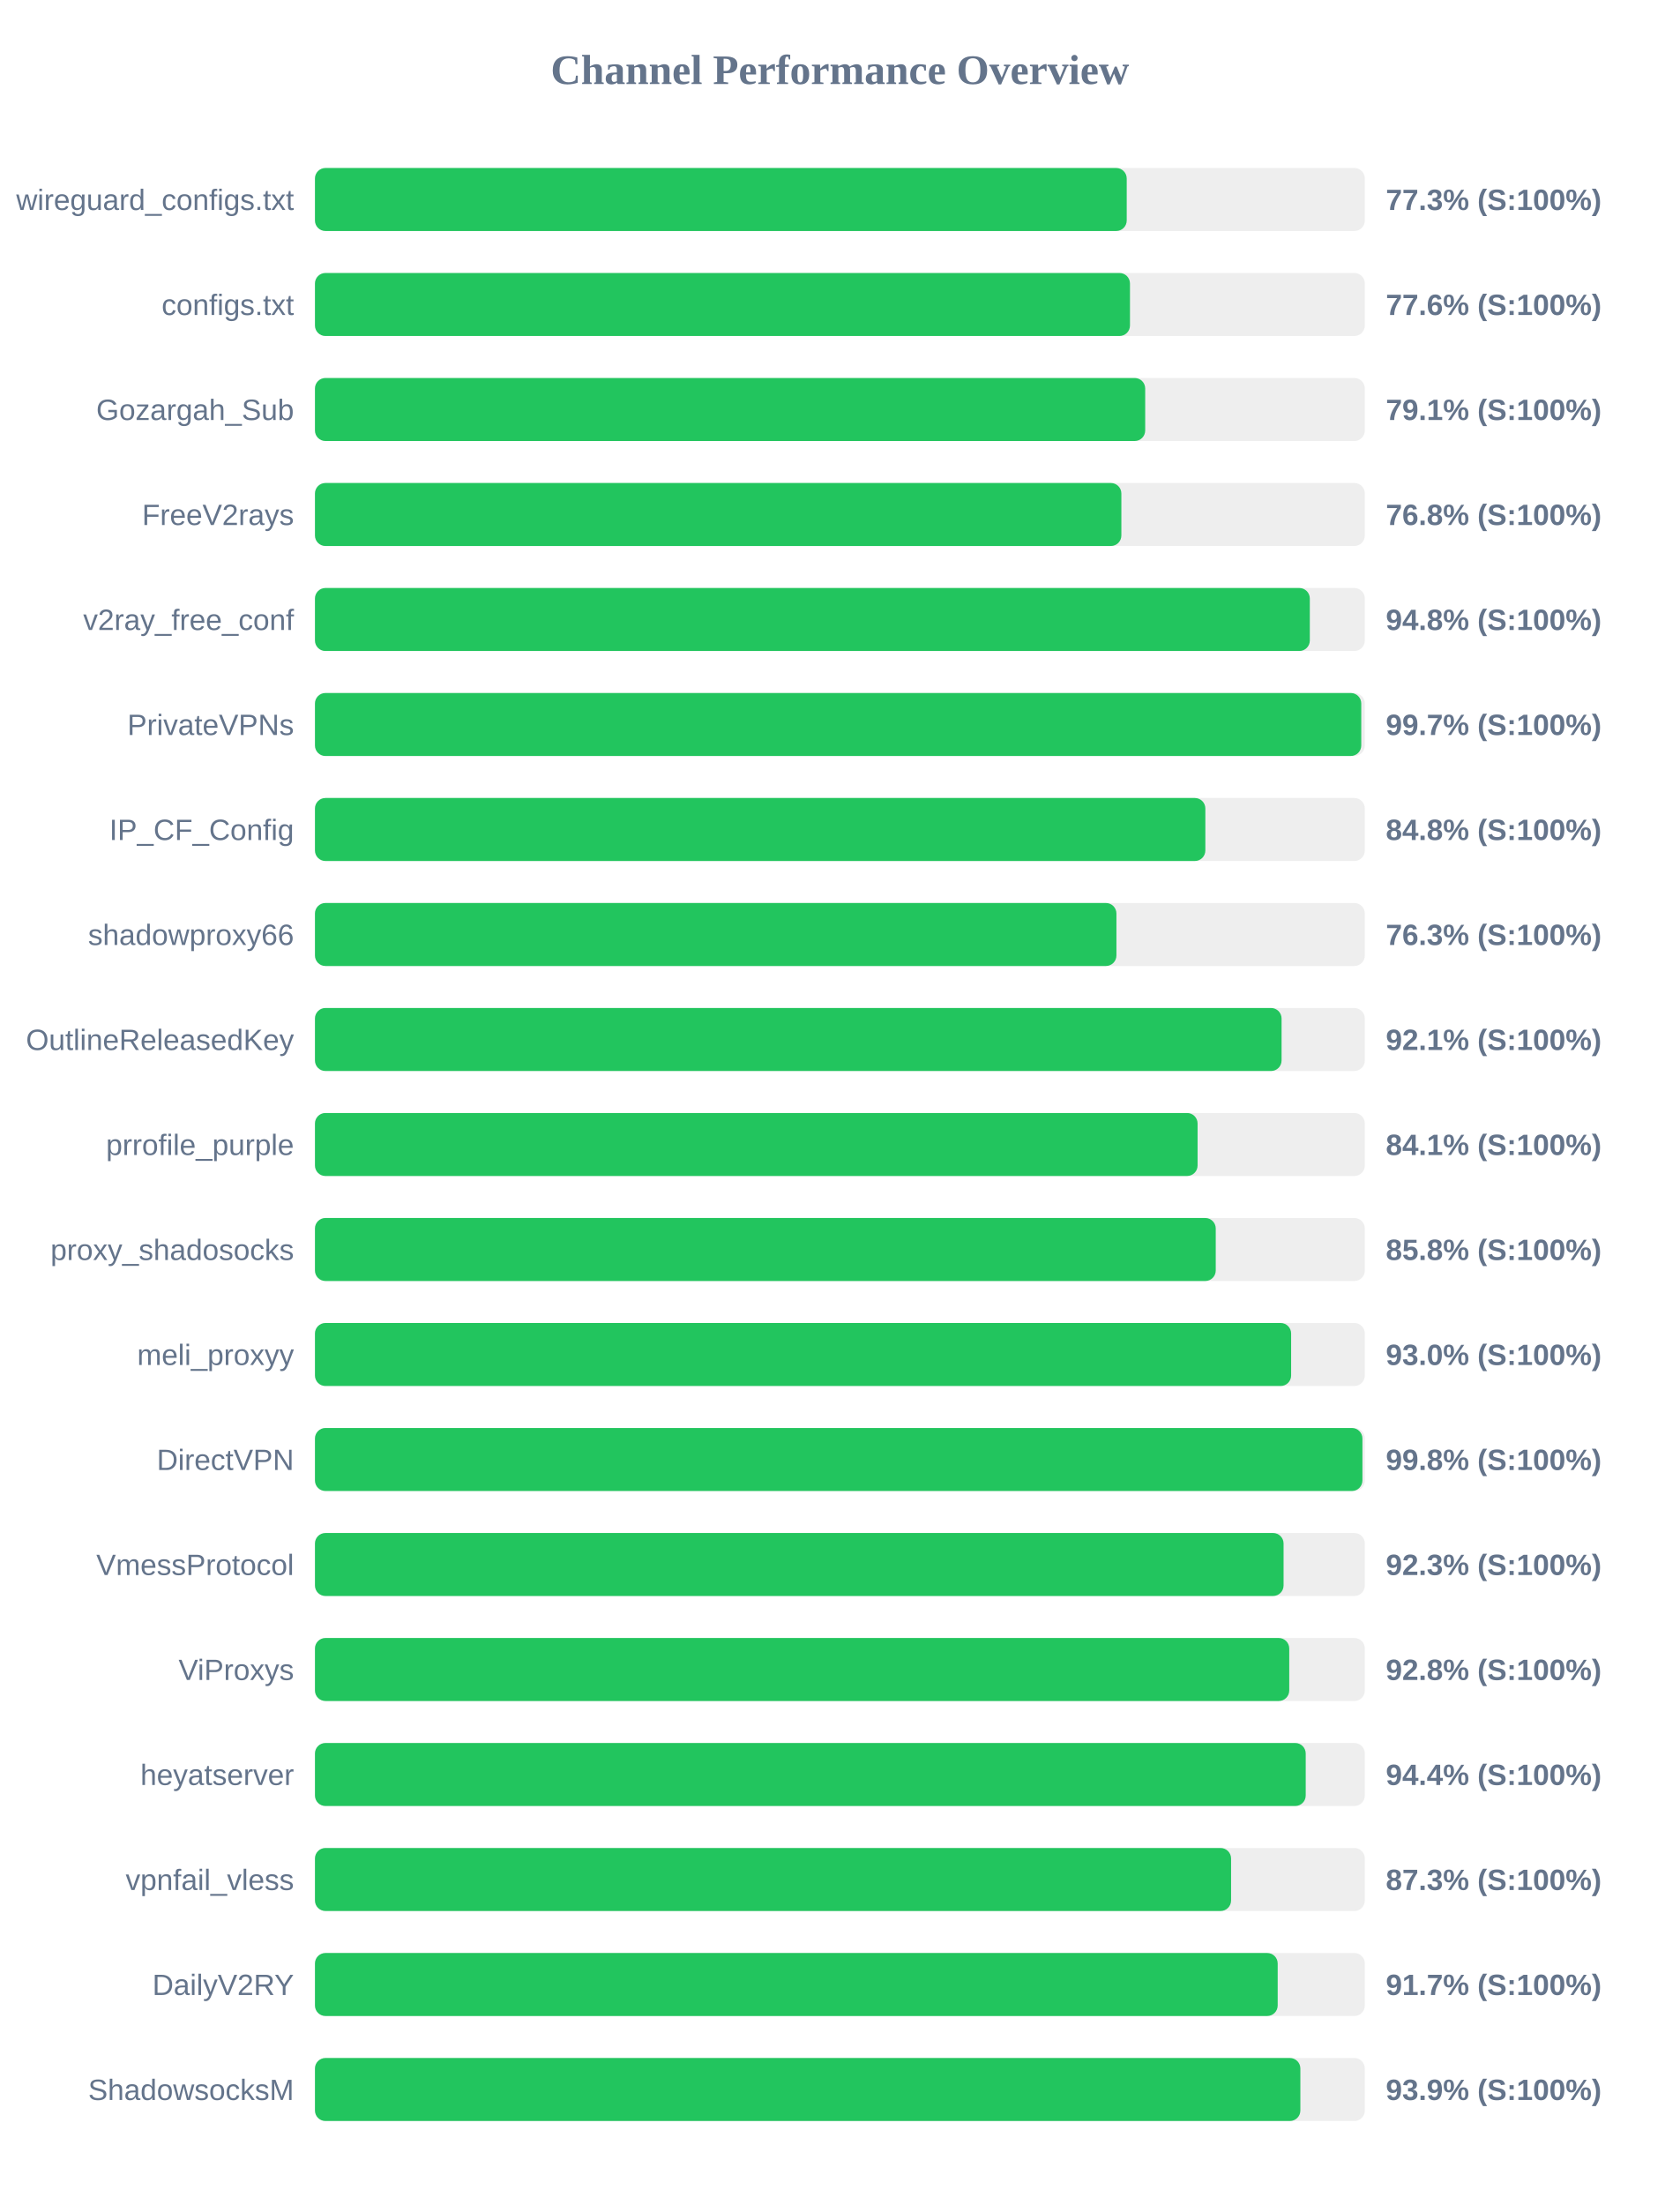
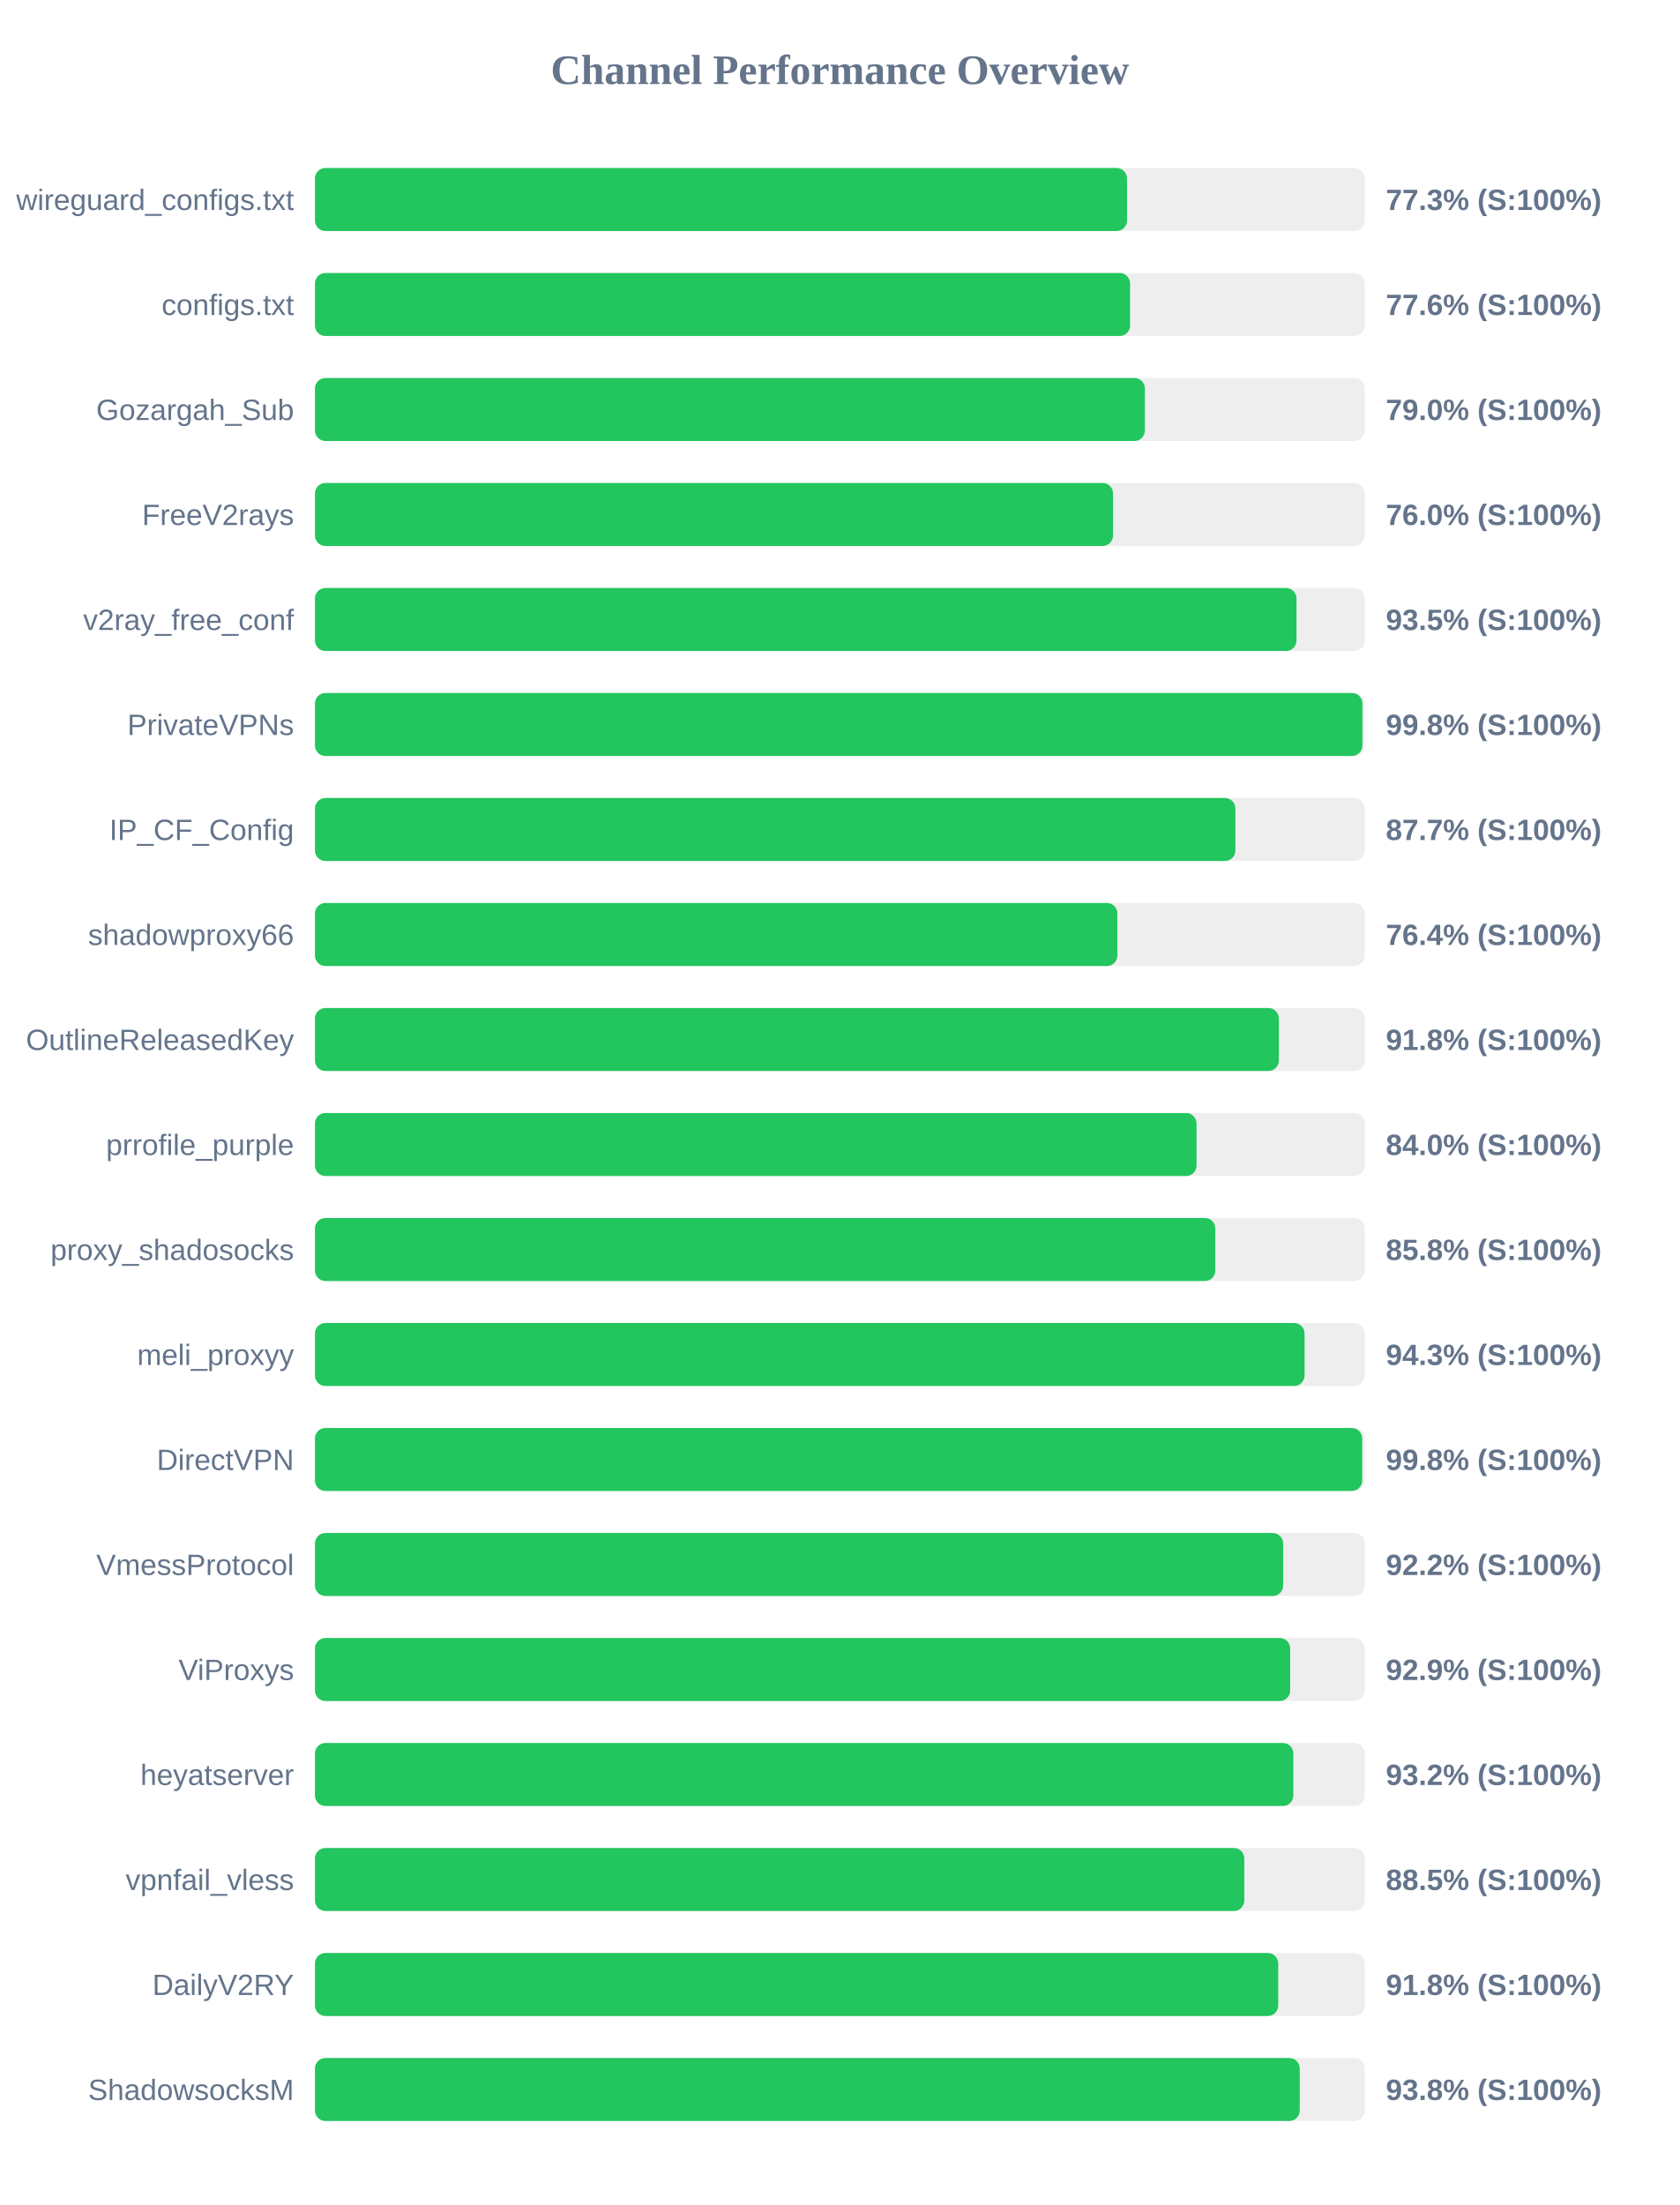
<svg xmlns="http://www.w3.org/2000/svg" width="800" height="1050" version="1.1">
  <style>
        .row { font: 14px Arial; fill: #64748b; }
        .score { font: bold 14px Arial; fill: #64748b; }
    </style>
  <text x="400" y="40" text-anchor="middle" font-size="20px" font-weight="bold" fill="#64748b">Channel Performance Overview</text>
  <rect x="150" y="80" width="500" height="30" fill="#eee" rx="5" />
-   <rect x="150" y="80" width="386.6" height="30" fill="#22c55e" rx="5" />
+   <rect x="150" y="80" width="386.75" height="30" fill="#22c55e" rx="5" />
  <text x="140" y="100" text-anchor="end" class="row">wireguard_configs.txt</text>
  <text x="660" y="100" text-anchor="start" class="score">77.3% (S:100%)</text>
  <rect x="150" y="130" width="500" height="30" fill="#eee" rx="5" />
-   <rect x="150" y="130" width="388.15" height="30" fill="#22c55e" rx="5" />
+   <rect x="150" y="130" width="388.2" height="30" fill="#22c55e" rx="5" />
  <text x="140" y="150" text-anchor="end" class="row">configs.txt</text>
  <text x="660" y="150" text-anchor="start" class="score">77.6% (S:100%)</text>
  <rect x="150" y="180" width="500" height="30" fill="#eee" rx="5" />
-   <rect x="150" y="180" width="395.4" height="30" fill="#22c55e" rx="5" />
+   <rect x="150" y="180" width="395.25" height="30" fill="#22c55e" rx="5" />
  <text x="140" y="200" text-anchor="end" class="row">Gozargah_Sub</text>
-   <text x="660" y="200" text-anchor="start" class="score">79.1% (S:100%)</text>
+   <text x="660" y="200" text-anchor="start" class="score">79.0% (S:100%)</text>
  <rect x="150" y="230" width="500" height="30" fill="#eee" rx="5" />
-   <rect x="150" y="230" width="384.05" height="30" fill="#22c55e" rx="5" />
+   <rect x="150" y="230" width="380.1" height="30" fill="#22c55e" rx="5" />
  <text x="140" y="250" text-anchor="end" class="row">FreeV2rays</text>
-   <text x="660" y="250" text-anchor="start" class="score">76.8% (S:100%)</text>
+   <text x="660" y="250" text-anchor="start" class="score">76.0% (S:100%)</text>
  <rect x="150" y="280" width="500" height="30" fill="#eee" rx="5" />
-   <rect x="150" y="280" width="473.8" height="30" fill="#22c55e" rx="5" />
+   <rect x="150" y="280" width="467.45" height="30" fill="#22c55e" rx="5" />
  <text x="140" y="300" text-anchor="end" class="row">v2ray_free_conf</text>
-   <text x="660" y="300" text-anchor="start" class="score">94.8% (S:100%)</text>
+   <text x="660" y="300" text-anchor="start" class="score">93.5% (S:100%)</text>
  <rect x="150" y="330" width="500" height="30" fill="#eee" rx="5" />
-   <rect x="150" y="330" width="498.3" height="30" fill="#22c55e" rx="5" />
+   <rect x="150" y="330" width="498.85" height="30" fill="#22c55e" rx="5" />
  <text x="140" y="350" text-anchor="end" class="row">PrivateVPNs</text>
-   <text x="660" y="350" text-anchor="start" class="score">99.7% (S:100%)</text>
+   <text x="660" y="350" text-anchor="start" class="score">99.8% (S:100%)</text>
  <rect x="150" y="380" width="500" height="30" fill="#eee" rx="5" />
-   <rect x="150" y="380" width="424.05" height="30" fill="#22c55e" rx="5" />
+   <rect x="150" y="380" width="438.35" height="30" fill="#22c55e" rx="5" />
  <text x="140" y="400" text-anchor="end" class="row">IP_CF_Config</text>
-   <text x="660" y="400" text-anchor="start" class="score">84.8% (S:100%)</text>
+   <text x="660" y="400" text-anchor="start" class="score">87.7% (S:100%)</text>
  <rect x="150" y="430" width="500" height="30" fill="#eee" rx="5" />
-   <rect x="150" y="430" width="381.7" height="30" fill="#22c55e" rx="5" />
+   <rect x="150" y="430" width="382.15" height="30" fill="#22c55e" rx="5" />
  <text x="140" y="450" text-anchor="end" class="row">shadowproxy66</text>
-   <text x="660" y="450" text-anchor="start" class="score">76.3% (S:100%)</text>
+   <text x="660" y="450" text-anchor="start" class="score">76.4% (S:100%)</text>
  <rect x="150" y="480" width="500" height="30" fill="#eee" rx="5" />
-   <rect x="150" y="480" width="460.35" height="30" fill="#22c55e" rx="5" />
+   <rect x="150" y="480" width="459.05" height="30" fill="#22c55e" rx="5" />
  <text x="140" y="500" text-anchor="end" class="row">OutlineReleasedKey</text>
-   <text x="660" y="500" text-anchor="start" class="score">92.1% (S:100%)</text>
+   <text x="660" y="500" text-anchor="start" class="score">91.8% (S:100%)</text>
  <rect x="150" y="530" width="500" height="30" fill="#eee" rx="5" />
-   <rect x="150" y="530" width="420.35" height="30" fill="#22c55e" rx="5" />
+   <rect x="150" y="530" width="419.85" height="30" fill="#22c55e" rx="5" />
  <text x="140" y="550" text-anchor="end" class="row">prrofile_purple</text>
-   <text x="660" y="550" text-anchor="start" class="score">84.1% (S:100%)</text>
+   <text x="660" y="550" text-anchor="start" class="score">84.0% (S:100%)</text>
  <rect x="150" y="580" width="500" height="30" fill="#eee" rx="5" />
-   <rect x="150" y="580" width="429.0" height="30" fill="#22c55e" rx="5" />
+   <rect x="150" y="580" width="428.8" height="30" fill="#22c55e" rx="5" />
  <text x="140" y="600" text-anchor="end" class="row">proxy_shadosocks</text>
  <text x="660" y="600" text-anchor="start" class="score">85.8% (S:100%)</text>
  <rect x="150" y="630" width="500" height="30" fill="#eee" rx="5" />
-   <rect x="150" y="630" width="464.9" height="30" fill="#22c55e" rx="5" />
+   <rect x="150" y="630" width="471.3" height="30" fill="#22c55e" rx="5" />
  <text x="140" y="650" text-anchor="end" class="row">meli_proxyy</text>
-   <text x="660" y="650" text-anchor="start" class="score">93.0% (S:100%)</text>
+   <text x="660" y="650" text-anchor="start" class="score">94.3% (S:100%)</text>
  <rect x="150" y="680" width="500" height="30" fill="#eee" rx="5" />
-   <rect x="150" y="680" width="498.85" height="30" fill="#22c55e" rx="5" />
+   <rect x="150" y="680" width="498.75" height="30" fill="#22c55e" rx="5" />
  <text x="140" y="700" text-anchor="end" class="row">DirectVPN</text>
  <text x="660" y="700" text-anchor="start" class="score">99.8% (S:100%)</text>
  <rect x="150" y="730" width="500" height="30" fill="#eee" rx="5" />
-   <rect x="150" y="730" width="461.3" height="30" fill="#22c55e" rx="5" />
+   <rect x="150" y="730" width="461.1" height="30" fill="#22c55e" rx="5" />
  <text x="140" y="750" text-anchor="end" class="row">VmessProtocol</text>
-   <text x="660" y="750" text-anchor="start" class="score">92.3% (S:100%)</text>
+   <text x="660" y="750" text-anchor="start" class="score">92.2% (S:100%)</text>
  <rect x="150" y="780" width="500" height="30" fill="#eee" rx="5" />
-   <rect x="150" y="780" width="464.0" height="30" fill="#22c55e" rx="5" />
+   <rect x="150" y="780" width="464.45" height="30" fill="#22c55e" rx="5" />
  <text x="140" y="800" text-anchor="end" class="row">ViProxys</text>
-   <text x="660" y="800" text-anchor="start" class="score">92.8% (S:100%)</text>
+   <text x="660" y="800" text-anchor="start" class="score">92.9% (S:100%)</text>
  <rect x="150" y="830" width="500" height="30" fill="#eee" rx="5" />
-   <rect x="150" y="830" width="471.85" height="30" fill="#22c55e" rx="5" />
+   <rect x="150" y="830" width="465.95" height="30" fill="#22c55e" rx="5" />
  <text x="140" y="850" text-anchor="end" class="row">heyatserver</text>
-   <text x="660" y="850" text-anchor="start" class="score">94.4% (S:100%)</text>
+   <text x="660" y="850" text-anchor="start" class="score">93.2% (S:100%)</text>
  <rect x="150" y="880" width="500" height="30" fill="#eee" rx="5" />
-   <rect x="150" y="880" width="436.3" height="30" fill="#22c55e" rx="5" />
+   <rect x="150" y="880" width="442.6" height="30" fill="#22c55e" rx="5" />
  <text x="140" y="900" text-anchor="end" class="row">vpnfail_vless</text>
-   <text x="660" y="900" text-anchor="start" class="score">87.3% (S:100%)</text>
+   <text x="660" y="900" text-anchor="start" class="score">88.5% (S:100%)</text>
  <rect x="150" y="930" width="500" height="30" fill="#eee" rx="5" />
-   <rect x="150" y="930" width="458.5" height="30" fill="#22c55e" rx="5" />
+   <rect x="150" y="930" width="458.75" height="30" fill="#22c55e" rx="5" />
  <text x="140" y="950" text-anchor="end" class="row">DailyV2RY</text>
-   <text x="660" y="950" text-anchor="start" class="score">91.7% (S:100%)</text>
+   <text x="660" y="950" text-anchor="start" class="score">91.8% (S:100%)</text>
  <rect x="150" y="980" width="500" height="30" fill="#eee" rx="5" />
-   <rect x="150" y="980" width="469.3" height="30" fill="#22c55e" rx="5" />
+   <rect x="150" y="980" width="469.0" height="30" fill="#22c55e" rx="5" />
  <text x="140" y="1000" text-anchor="end" class="row">ShadowsocksM</text>
-   <text x="660" y="1000" text-anchor="start" class="score">93.9% (S:100%)</text>
+   <text x="660" y="1000" text-anchor="start" class="score">93.8% (S:100%)</text>
</svg>
